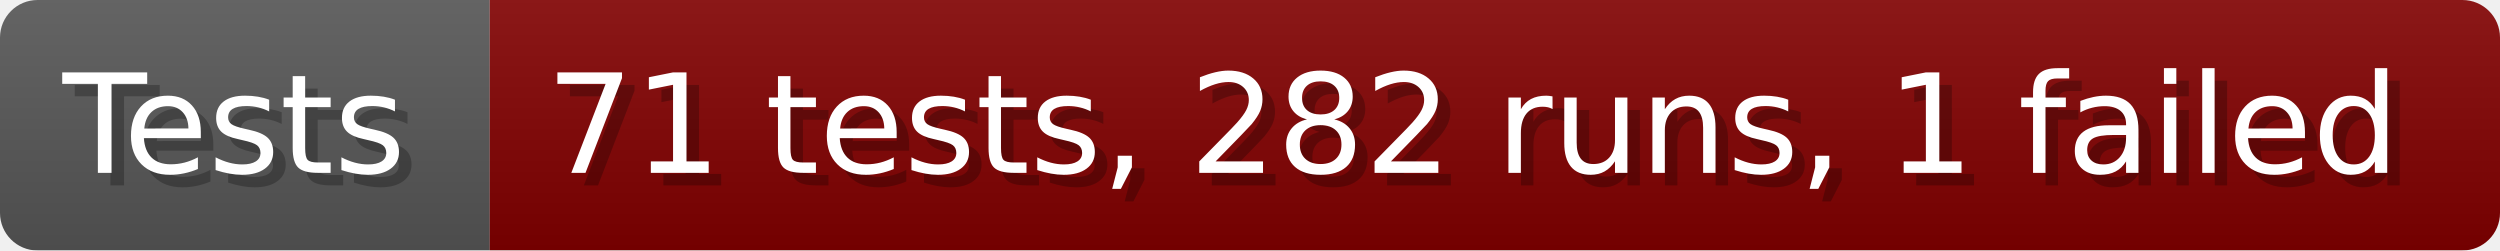
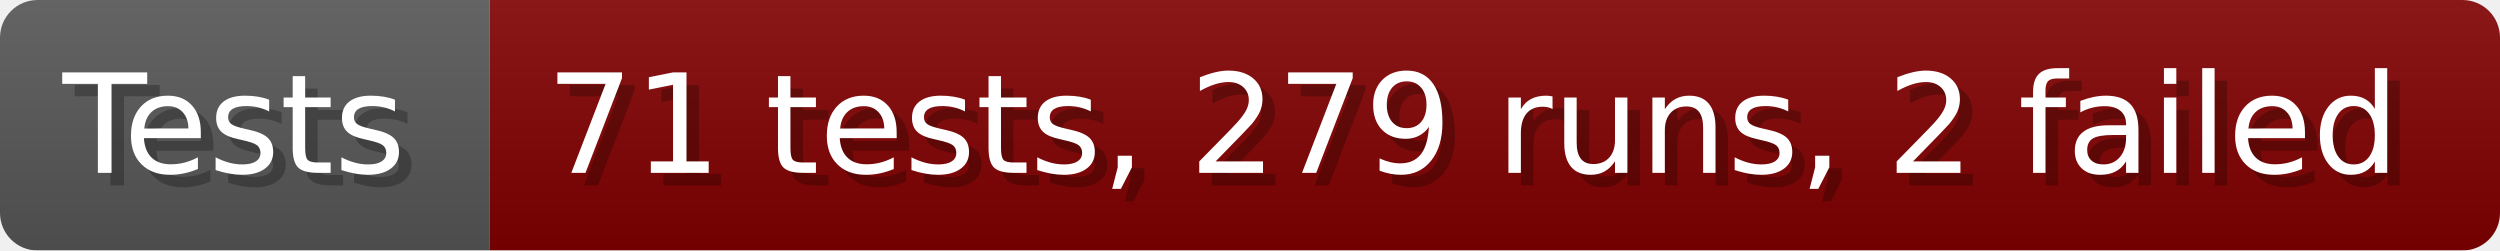
- <svg xmlns="http://www.w3.org/2000/svg" width="199.6" height="20" viewBox="0 0 1996 200" role="img" aria-label="Tests: 71 tests, 282 runs, 1 failed">
+ <svg xmlns="http://www.w3.org/2000/svg" width="199.6" height="20" viewBox="0 0 1996 200" role="img" aria-label="Tests: 71 tests, 279 runs, 2 failed">
  <linearGradient id="a" x2="0" y2="100%">
    <stop offset="0" stop-opacity=".1" stop-color="#EEE" />
    <stop offset="1" stop-opacity=".1" />
  </linearGradient>
  <mask id="m">
    <rect width="1996" height="200" rx="30" fill="#FFF" />
  </mask>
  <g mask="url(#m)">
    <rect width="391" height="200" fill="#555" />
    <rect width="1605" height="200" fill="#800000" x="391" />
    <rect width="1996" height="200" fill="url(#a)" />
  </g>
  <g aria-hidden="true" fill="#fff" text-anchor="start" font-family="Verdana,DejaVu Sans,sans-serif" font-size="110">
    <text x="60" y="148" textLength="291" fill="#000" opacity="0.25">Tests</text>
    <text x="50" y="138" textLength="291">Tests</text>
-     <text x="446" y="148" textLength="1505" fill="#000" opacity="0.25">71 tests, 282 runs, 1 failed</text>
-     <text x="436" y="138" textLength="1505">71 tests, 282 runs, 1 failed</text>
+     <text x="446" y="148" textLength="1505" fill="#000" opacity="0.25">71 tests, 279 runs, 2 failed</text>
+     <text x="436" y="138" textLength="1505">71 tests, 279 runs, 2 failed</text>
  </g>
</svg>
